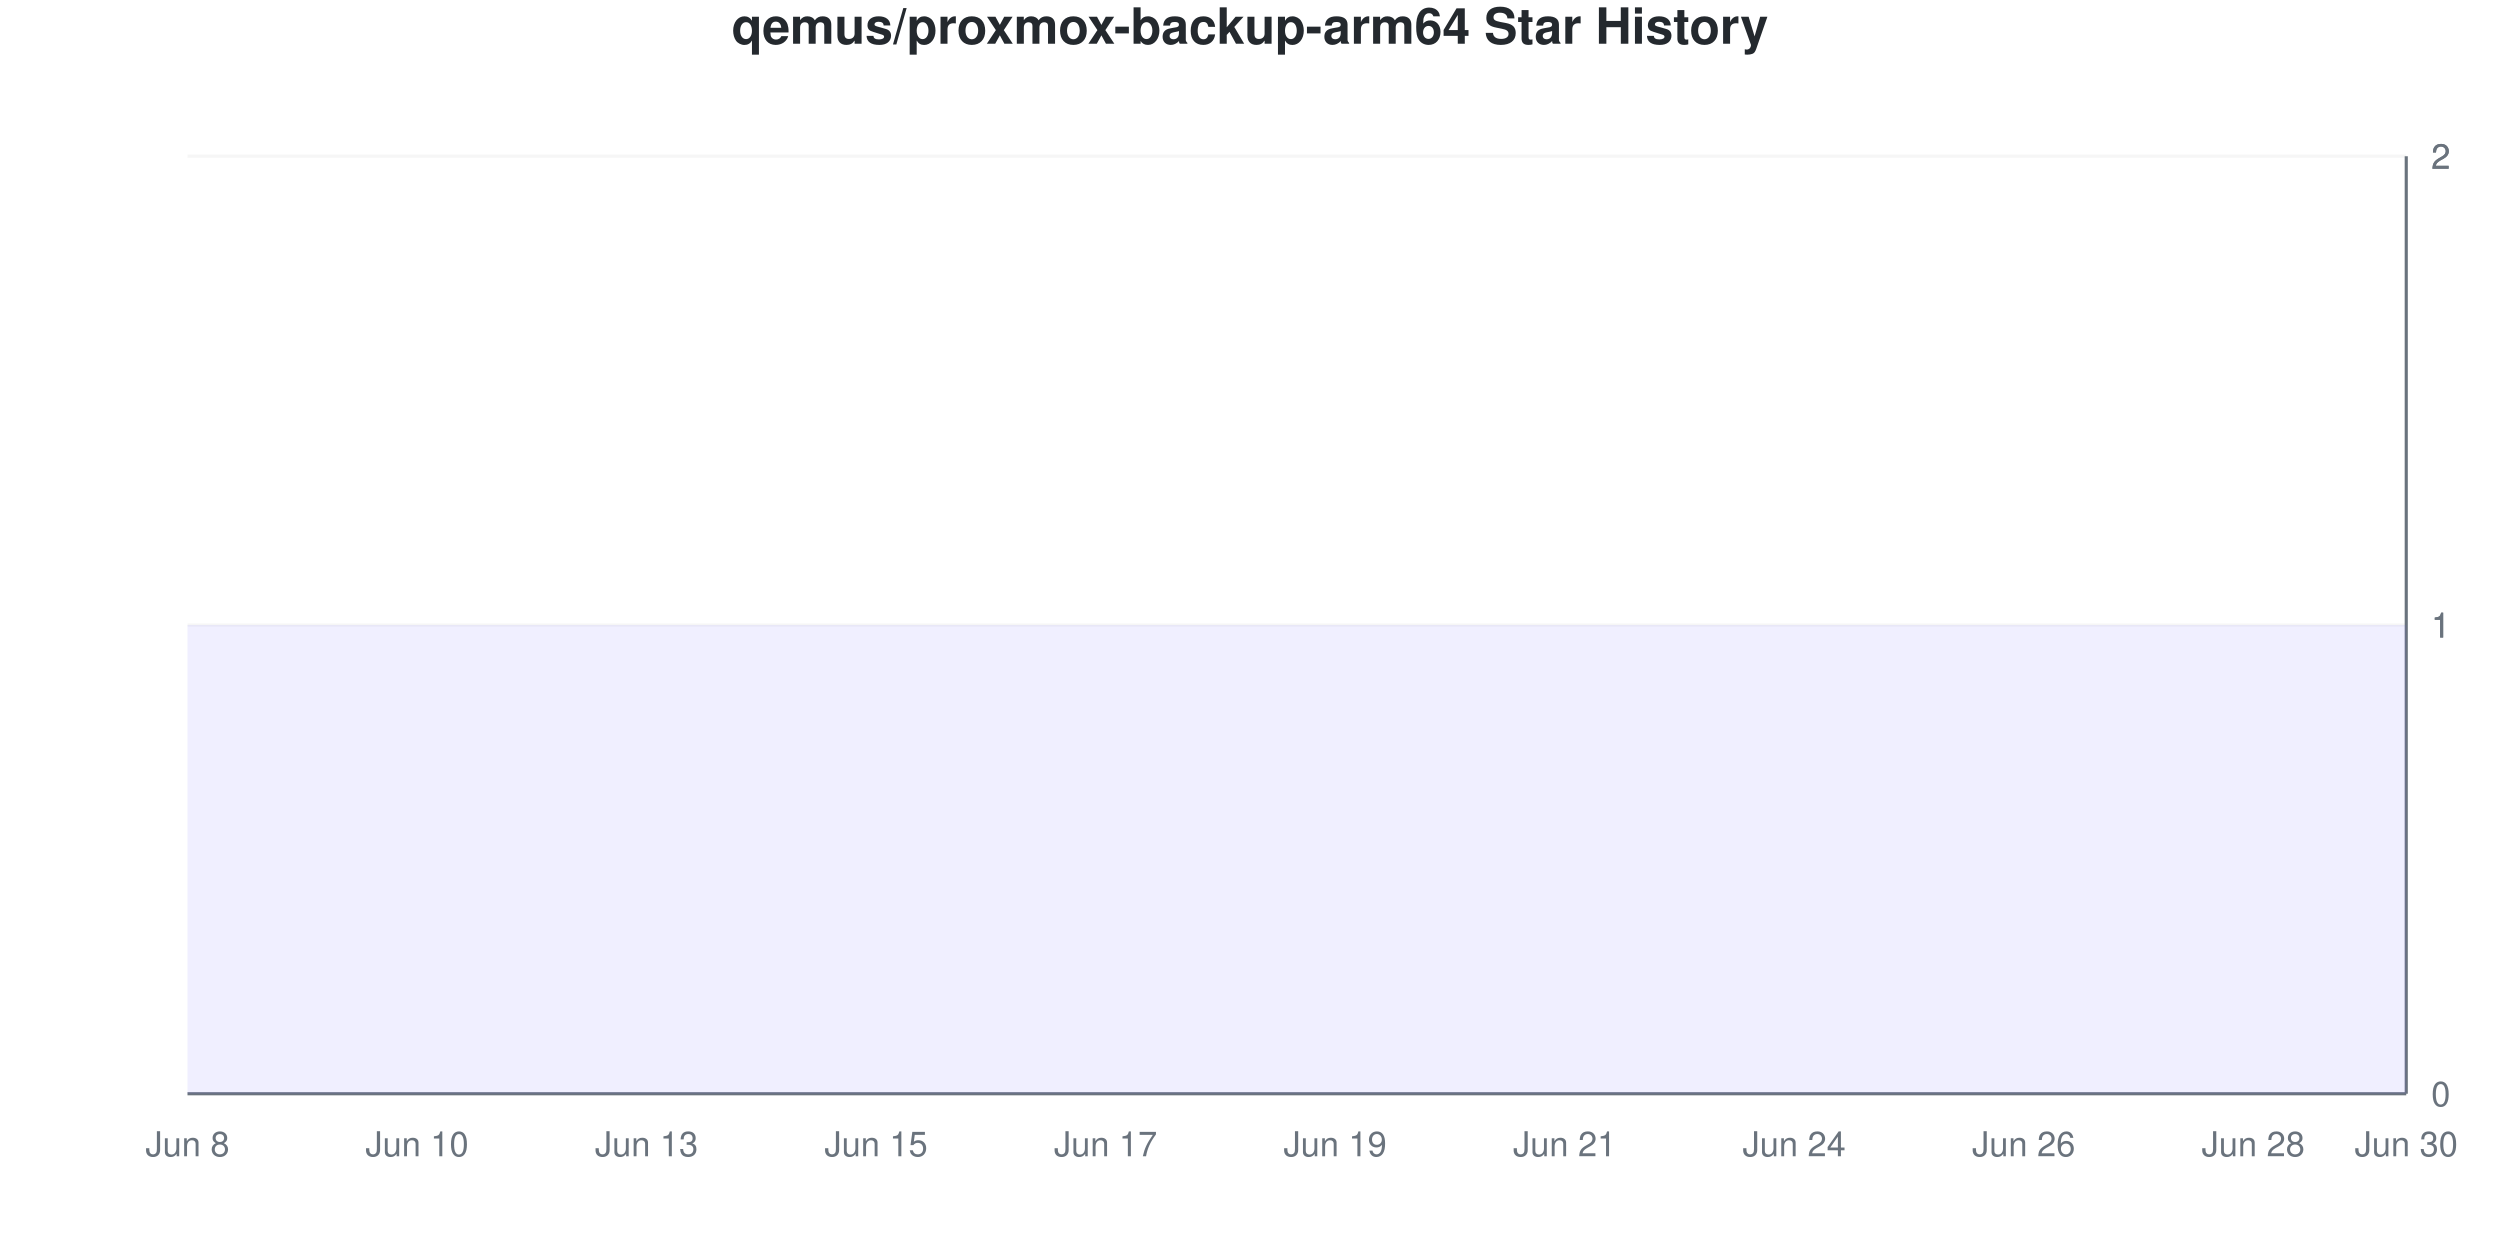
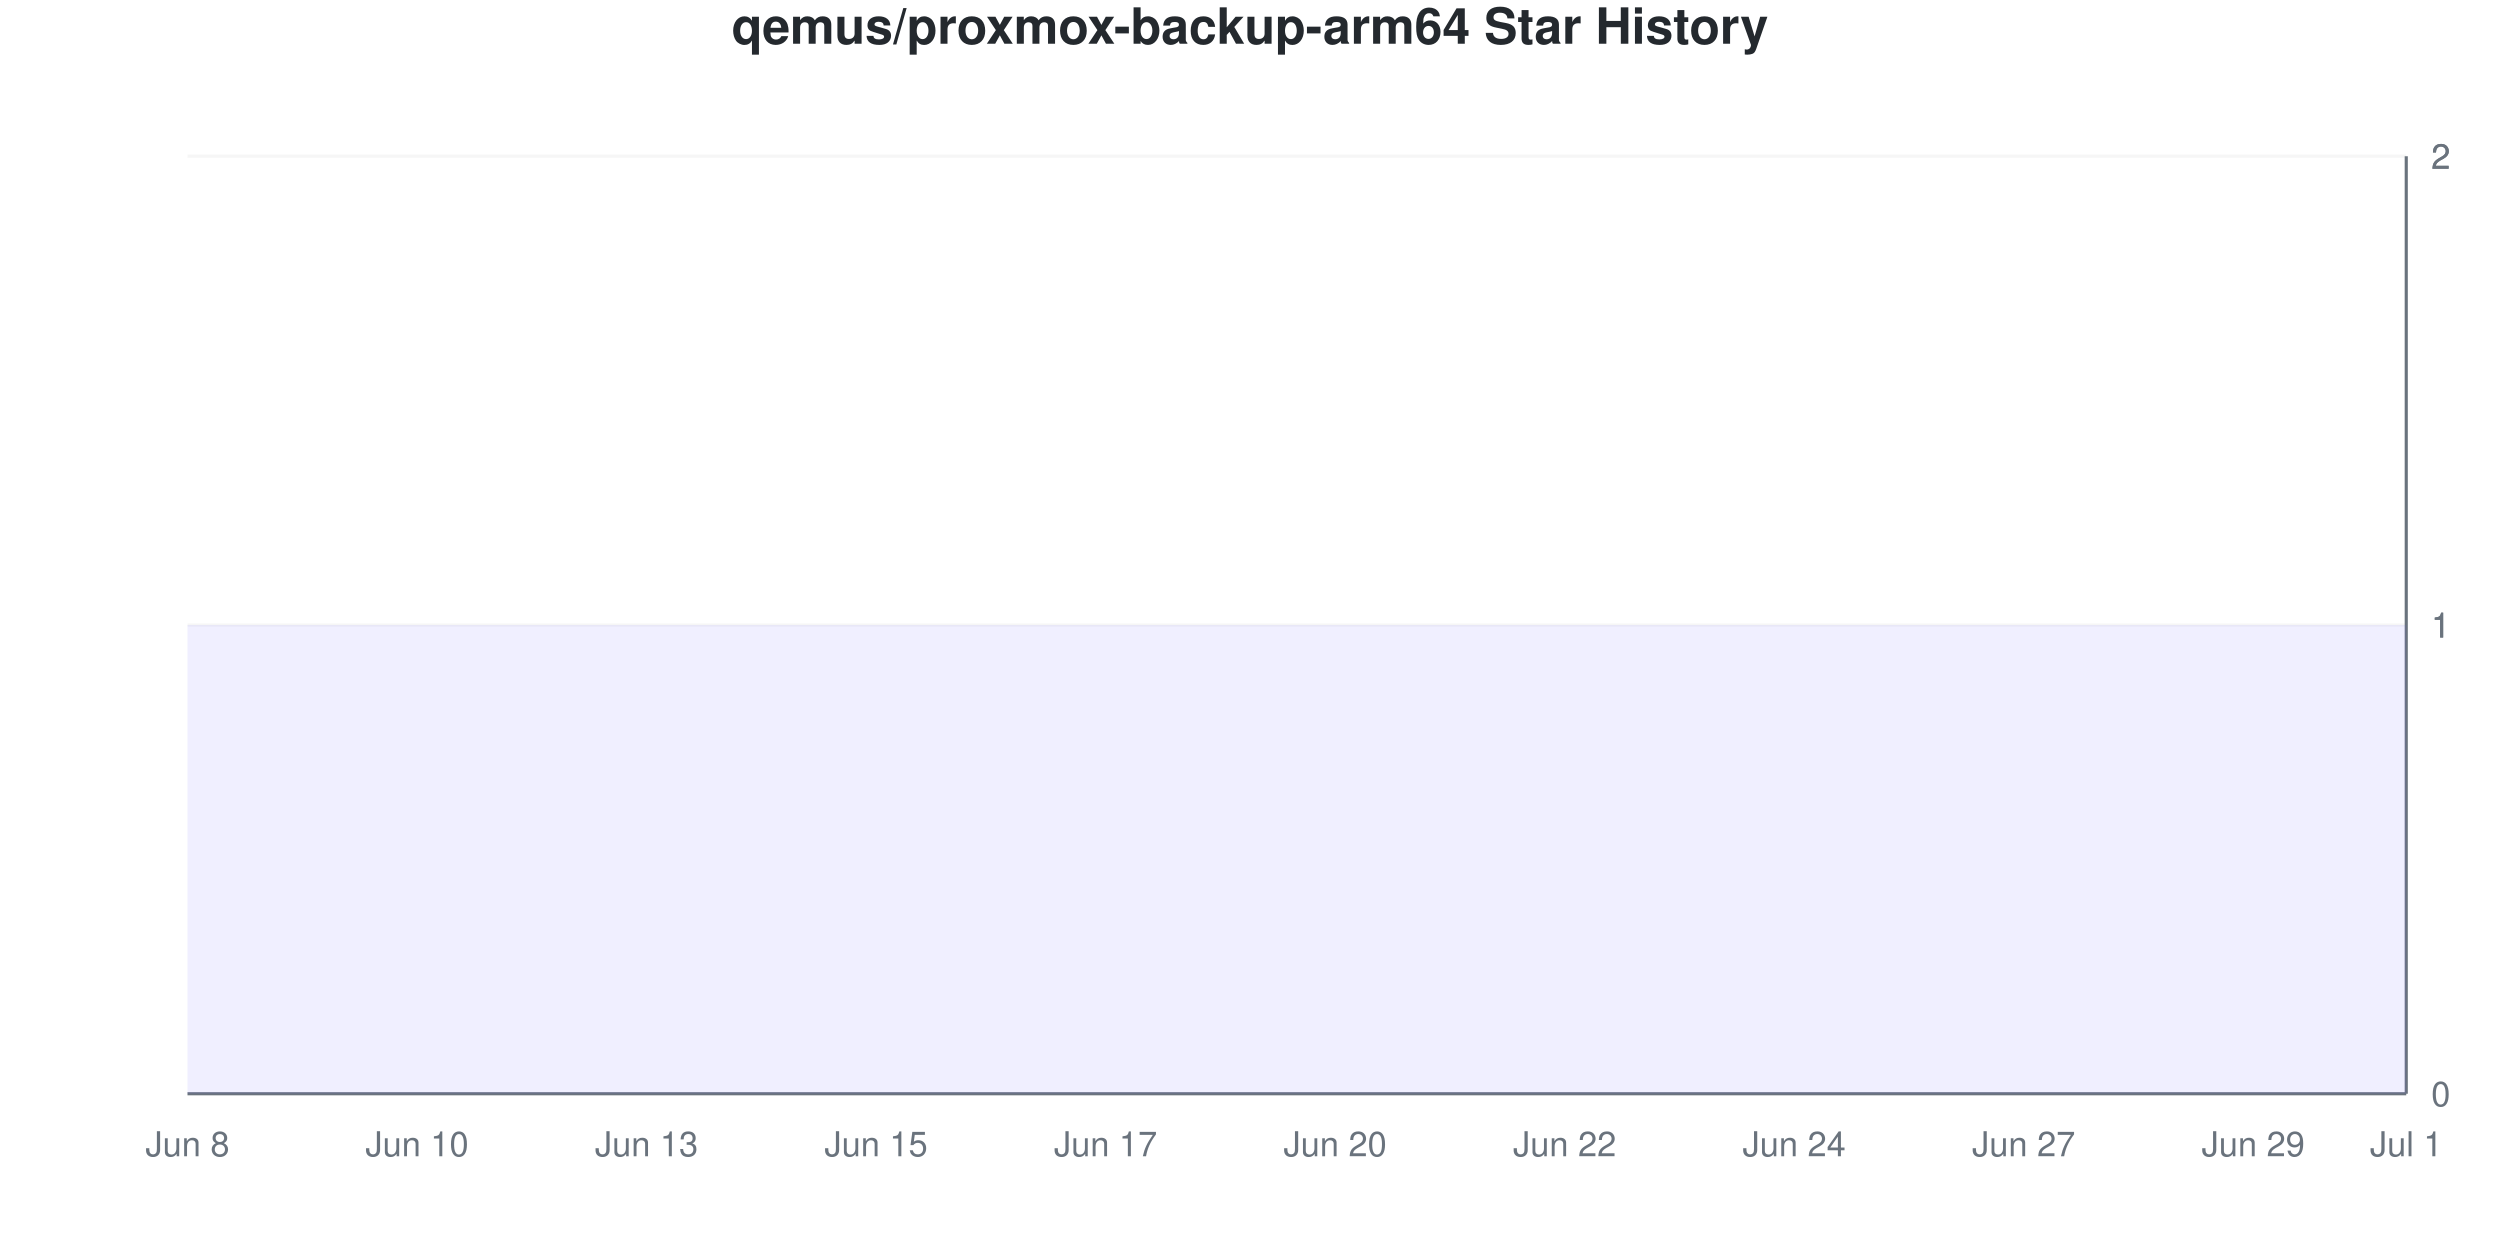
<svg xmlns="http://www.w3.org/2000/svg" viewBox="0 0 800 400" width="800" height="400">
  <style>
    @keyframes drawLine {
      to { stroke-dashoffset: 0; }
    }
    @keyframes fadeInPoint {
      from { opacity: 0; }
      to { opacity: 1; }
    }
    .data-line-0 {
      stroke-dasharray: 1290;
      stroke-dashoffset: 1290;
      animation: drawLine 2s ease-out forwards;
    }
    .data-point {
      opacity: 0;
      animation: fadeInPoint 0.5s ease-out forwards;
    }
    .chart-bg { fill: #fff; }
    .chart-text { fill: #24292e; }
    .chart-muted { fill: #6a737d; }
    .chart-grid { stroke: #eee; }
    .chart-axis { stroke: #6a737d; }
    @media (prefers-color-scheme: dark) {
      .chart-bg { fill: #0d1117; }
      .chart-text { fill: #e6edf3; }
      .chart-muted { fill: #8b949e; }
      .chart-grid { stroke: #21262d; }
      .chart-axis { stroke: #8b949e; }
    }
  </style>
  <rect width="800" height="400" class="chart-bg" />
  <text x="400" y="14" text-anchor="middle" class="chart-text" font-size="16" font-weight="bold" font-family="-apple-system, BlinkMacSystemFont, 'Segoe UI', Helvetica, Arial, sans-serif">qemus/proxmox-backup-arm64 Star History</text>
  <g class="grid">
    <line x1="60" y1="350" x2="770" y2="350" class="chart-grid" stroke-opacity="0.3" />
    <text x="778" y="354" text-anchor="start" class="chart-muted" font-size="11" font-family="-apple-system, BlinkMacSystemFont, 'Segoe UI', Helvetica, Arial, sans-serif">0</text>
    <line x1="60" y1="200" x2="770" y2="200" class="chart-grid" stroke-opacity="0.3" />
    <text x="778" y="204" text-anchor="start" class="chart-muted" font-size="11" font-family="-apple-system, BlinkMacSystemFont, 'Segoe UI', Helvetica, Arial, sans-serif">1</text>
    <line x1="60" y1="200" x2="770" y2="200" class="chart-grid" stroke-opacity="0.3" />
    <text x="778" y="204" text-anchor="start" class="chart-muted" font-size="11" font-family="-apple-system, BlinkMacSystemFont, 'Segoe UI', Helvetica, Arial, sans-serif">1</text>
    <line x1="60" y1="50" x2="770" y2="50" class="chart-grid" stroke-opacity="0.3" />
    <text x="778" y="54" text-anchor="start" class="chart-muted" font-size="11" font-family="-apple-system, BlinkMacSystemFont, 'Segoe UI', Helvetica, Arial, sans-serif">2</text>
    <line x1="60" y1="50" x2="770" y2="50" class="chart-grid" stroke-opacity="0.3" />
    <text x="778" y="54" text-anchor="start" class="chart-muted" font-size="11" font-family="-apple-system, BlinkMacSystemFont, 'Segoe UI', Helvetica, Arial, sans-serif">2</text>
  </g>
  <g class="milestones">
    
  </g>
  <g class="x-axis">
    <text x="60" y="370" text-anchor="middle" class="chart-muted" font-size="11" font-family="-apple-system, BlinkMacSystemFont, 'Segoe UI', Helvetica, Arial, sans-serif">Jun 8</text>
    <text x="133.448" y="370" text-anchor="middle" class="chart-muted" font-size="11" font-family="-apple-system, BlinkMacSystemFont, 'Segoe UI', Helvetica, Arial, sans-serif">Jun 10</text>
    <text x="206.897" y="370" text-anchor="middle" class="chart-muted" font-size="11" font-family="-apple-system, BlinkMacSystemFont, 'Segoe UI', Helvetica, Arial, sans-serif">Jun 13</text>
    <text x="280.345" y="370" text-anchor="middle" class="chart-muted" font-size="11" font-family="-apple-system, BlinkMacSystemFont, 'Segoe UI', Helvetica, Arial, sans-serif">Jun 15</text>
    <text x="353.793" y="370" text-anchor="middle" class="chart-muted" font-size="11" font-family="-apple-system, BlinkMacSystemFont, 'Segoe UI', Helvetica, Arial, sans-serif">Jun 17</text>
-     <text x="427.241" y="370" text-anchor="middle" class="chart-muted" font-size="11" font-family="-apple-system, BlinkMacSystemFont, 'Segoe UI', Helvetica, Arial, sans-serif">Jun 19</text>
-     <text x="500.69" y="370" text-anchor="middle" class="chart-muted" font-size="11" font-family="-apple-system, BlinkMacSystemFont, 'Segoe UI', Helvetica, Arial, sans-serif">Jun 21</text>
+     <text x="427.241" y="370" text-anchor="middle" class="chart-muted" font-size="11" font-family="-apple-system, BlinkMacSystemFont, 'Segoe UI', Helvetica, Arial, sans-serif">Jun 20</text>
+     <text x="500.69" y="370" text-anchor="middle" class="chart-muted" font-size="11" font-family="-apple-system, BlinkMacSystemFont, 'Segoe UI', Helvetica, Arial, sans-serif">Jun 22</text>
    <text x="574.138" y="370" text-anchor="middle" class="chart-muted" font-size="11" font-family="-apple-system, BlinkMacSystemFont, 'Segoe UI', Helvetica, Arial, sans-serif">Jun 24</text>
-     <text x="647.586" y="370" text-anchor="middle" class="chart-muted" font-size="11" font-family="-apple-system, BlinkMacSystemFont, 'Segoe UI', Helvetica, Arial, sans-serif">Jun 26</text>
-     <text x="721.034" y="370" text-anchor="middle" class="chart-muted" font-size="11" font-family="-apple-system, BlinkMacSystemFont, 'Segoe UI', Helvetica, Arial, sans-serif">Jun 28</text>
-     <text x="770" y="370" text-anchor="middle" class="chart-muted" font-size="11" font-family="-apple-system, BlinkMacSystemFont, 'Segoe UI', Helvetica, Arial, sans-serif">Jun 30</text>
+     <text x="647.586" y="370" text-anchor="middle" class="chart-muted" font-size="11" font-family="-apple-system, BlinkMacSystemFont, 'Segoe UI', Helvetica, Arial, sans-serif">Jun 27</text>
+     <text x="721.034" y="370" text-anchor="middle" class="chart-muted" font-size="11" font-family="-apple-system, BlinkMacSystemFont, 'Segoe UI', Helvetica, Arial, sans-serif">Jun 29</text>
+     <text x="770" y="370" text-anchor="middle" class="chart-muted" font-size="11" font-family="-apple-system, BlinkMacSystemFont, 'Segoe UI', Helvetica, Arial, sans-serif">Jul 1</text>
  </g>
  <line x1="770" y1="50" x2="770" y2="350" class="chart-axis" stroke-width="1" />
  <line x1="60" y1="350" x2="770" y2="350" class="chart-axis" stroke-width="1" />
  <path d="M60,350 L60,200 C68.161,200 76.322,200 84.483,200 C92.644,200 100.805,200 108.966,200 C117.126,200 125.287,200 133.448,200 C141.609,200 149.77,200 157.931,200 C166.092,200 174.253,200 182.414,200 C190.575,200 198.736,200 206.897,200 C215.057,200 223.218,200 231.379,200 C239.54,200 247.701,200 255.862,200 C264.023,200 272.184,200 280.345,200 C288.506,200 296.667,200 304.828,200 C312.989,200 321.149,200 329.31,200 C337.471,200 345.632,200 353.793,200 C361.954,200 370.115,200 378.276,200 C386.437,200 394.598,200 402.759,200 C410.92,200 419.08,200 427.241,200 C435.402,200 443.563,200 451.724,200 C459.885,200 468.046,200 476.207,200 C484.368,200 492.529,200 500.69,200 C508.851,200 517.011,200 525.172,200 C533.333,200 541.494,200 549.655,200 C557.816,200 565.977,200 574.138,200 C582.299,200 590.46,200 598.621,200 C606.782,200 614.943,200 623.103,200 C631.264,200 639.425,200 647.586,200 C655.747,200 663.908,200 672.069,200 C680.23,200 688.391,200 696.552,200 C704.713,200 712.874,200 721.034,200 C729.195,200 737.356,200 745.517,200 C753.678,200 761.839,200 770,200 L770,350 L60,350 Z" fill="#6b63ff" fill-opacity="0.1" />
  <path d="M60,350 L60,200 C68.161,200 76.322,200 84.483,200 C92.644,200 100.805,200 108.966,200 C117.126,200 125.287,200 133.448,200 C141.609,200 149.77,200 157.931,200 C166.092,200 174.253,200 182.414,200 C190.575,200 198.736,200 206.897,200 C215.057,200 223.218,200 231.379,200 C239.54,200 247.701,200 255.862,200 C264.023,200 272.184,200 280.345,200 C288.506,200 296.667,200 304.828,200 C312.989,200 321.149,200 329.31,200 C337.471,200 345.632,200 353.793,200 C361.954,200 370.115,200 378.276,200 C386.437,200 394.598,200 402.759,200 C410.92,200 419.08,200 427.241,200 C435.402,200 443.563,200 451.724,200 C459.885,200 468.046,200 476.207,200 C484.368,200 492.529,200 500.69,200 C508.851,200 517.011,200 525.172,200 C533.333,200 541.494,200 549.655,200 C557.816,200 565.977,200 574.138,200 C582.299,200 590.46,200 598.621,200 C606.782,200 614.943,200 623.103,200 C631.264,200 639.425,200 647.586,200 C655.747,200 663.908,200 672.069,200 C680.23,200 688.391,200 696.552,200 C704.713,200 712.874,200 721.034,200 C729.195,200 737.356,200 745.517,200 C753.678,200 761.839,200 770,200" fill="none" stroke="#6b63ff" stroke-width="2.5" class="data-line-0" />
  <g class="points">
    <circle cx="60" cy="200" r="4" fill="#6b63ff" class="data-point" style="animation-delay: 1.50s" />
    <circle cx="84.483" cy="200" r="4" fill="#6b63ff" class="data-point" style="animation-delay: 1.55s" />
    <circle cx="108.966" cy="200" r="4" fill="#6b63ff" class="data-point" style="animation-delay: 1.60s" />
    <circle cx="133.448" cy="200" r="4" fill="#6b63ff" class="data-point" style="animation-delay: 1.65s" />
    <circle cx="157.931" cy="200" r="4" fill="#6b63ff" class="data-point" style="animation-delay: 1.70s" />
    <circle cx="182.414" cy="200" r="4" fill="#6b63ff" class="data-point" style="animation-delay: 1.75s" />
    <circle cx="206.897" cy="200" r="4" fill="#6b63ff" class="data-point" style="animation-delay: 1.80s" />
    <circle cx="231.379" cy="200" r="4" fill="#6b63ff" class="data-point" style="animation-delay: 1.85s" />
    <circle cx="255.862" cy="200" r="4" fill="#6b63ff" class="data-point" style="animation-delay: 1.90s" />
    <circle cx="280.345" cy="200" r="4" fill="#6b63ff" class="data-point" style="animation-delay: 1.95s" />
    <circle cx="304.828" cy="200" r="4" fill="#6b63ff" class="data-point" style="animation-delay: 2.00s" />
    <circle cx="329.31" cy="200" r="4" fill="#6b63ff" class="data-point" style="animation-delay: 2.05s" />
    <circle cx="353.793" cy="200" r="4" fill="#6b63ff" class="data-point" style="animation-delay: 2.10s" />
    <circle cx="378.276" cy="200" r="4" fill="#6b63ff" class="data-point" style="animation-delay: 2.15s" />
    <circle cx="402.759" cy="200" r="4" fill="#6b63ff" class="data-point" style="animation-delay: 2.20s" />
    <circle cx="427.241" cy="200" r="4" fill="#6b63ff" class="data-point" style="animation-delay: 2.25s" />
    <circle cx="451.724" cy="200" r="4" fill="#6b63ff" class="data-point" style="animation-delay: 2.30s" />
    <circle cx="476.207" cy="200" r="4" fill="#6b63ff" class="data-point" style="animation-delay: 2.35s" />
    <circle cx="500.69" cy="200" r="4" fill="#6b63ff" class="data-point" style="animation-delay: 2.40s" />
    <circle cx="525.172" cy="200" r="4" fill="#6b63ff" class="data-point" style="animation-delay: 2.45s" />
    <circle cx="549.655" cy="200" r="4" fill="#6b63ff" class="data-point" style="animation-delay: 2.50s" />
    <circle cx="574.138" cy="200" r="4" fill="#6b63ff" class="data-point" style="animation-delay: 2.55s" />
    <circle cx="598.621" cy="200" r="4" fill="#6b63ff" class="data-point" style="animation-delay: 2.60s" />
    <circle cx="623.103" cy="200" r="4" fill="#6b63ff" class="data-point" style="animation-delay: 2.65s" />
    <circle cx="647.586" cy="200" r="4" fill="#6b63ff" class="data-point" style="animation-delay: 2.70s" />
    <circle cx="672.069" cy="200" r="4" fill="#6b63ff" class="data-point" style="animation-delay: 2.75s" />
    <circle cx="696.552" cy="200" r="4" fill="#6b63ff" class="data-point" style="animation-delay: 2.80s" />
    <circle cx="721.034" cy="200" r="4" fill="#6b63ff" class="data-point" style="animation-delay: 2.85s" />
    <circle cx="745.517" cy="200" r="4" fill="#6b63ff" class="data-point" style="animation-delay: 2.90s" />
    <circle cx="770" cy="200" r="4" fill="#6b63ff" class="data-point" style="animation-delay: 2.95s" />
  </g>
</svg>
